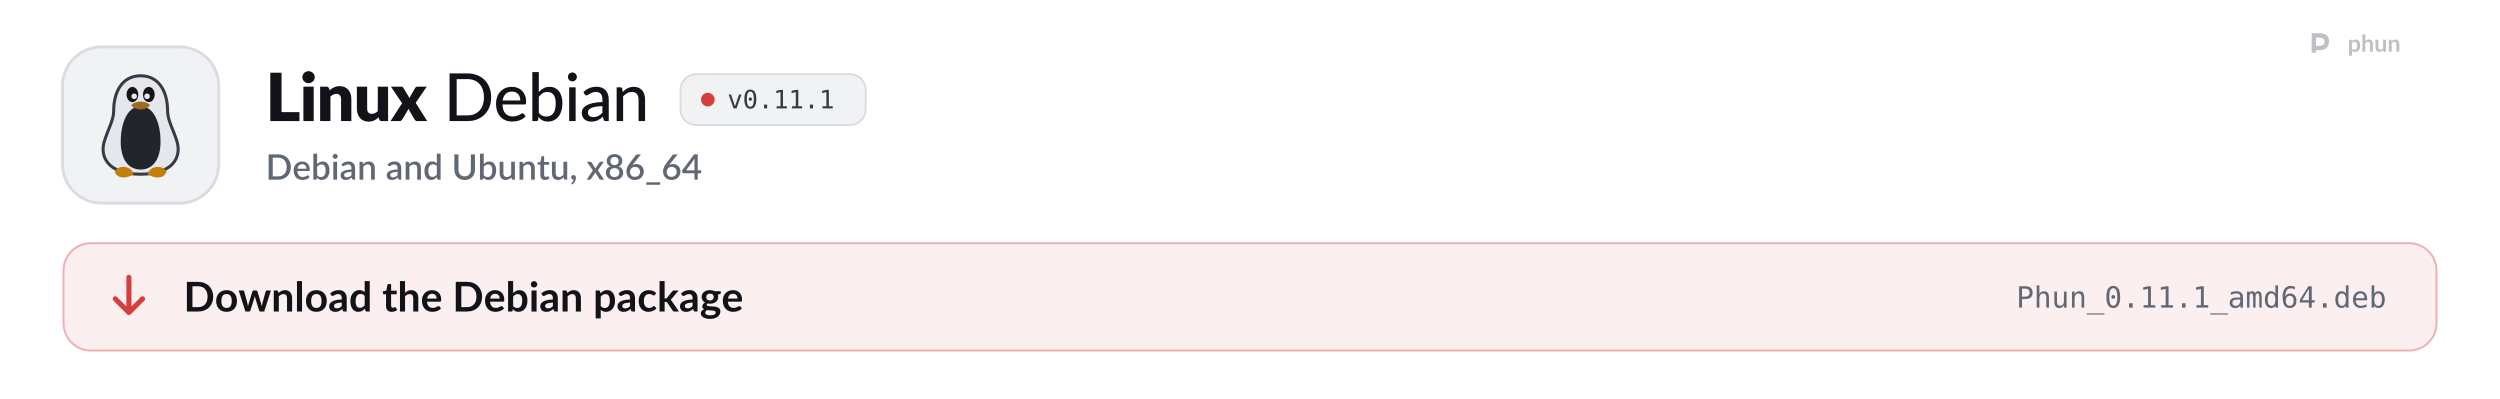
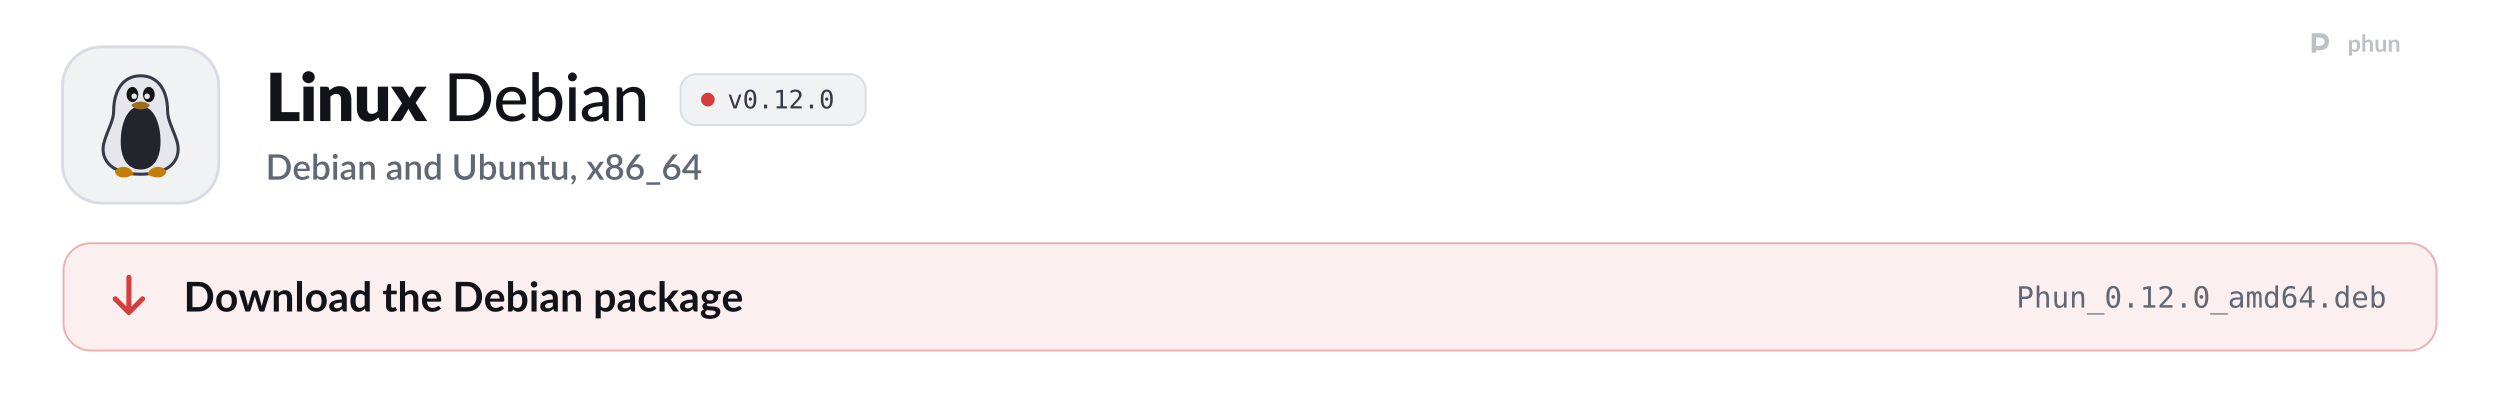
<svg xmlns="http://www.w3.org/2000/svg" width="1280" height="204" viewBox="0 0 1280 204" role="img" aria-labelledby="t d">
  <style>
  .pulse { animation: pulse 2.6s ease-in-out infinite; }
  .pulse.b { animation-delay: .5s; }
  .pulse.c { animation-delay: 1s; }
  @keyframes pulse { 0%, 100% { opacity: 1; } 50% { opacity: .35; } }
  .flow { stroke-dasharray: 4 6; animation: flow 1.6s linear infinite; }
  @keyframes flow { to { stroke-dashoffset: -20; } }
  .blink { animation: blink 1.1s steps(1) infinite; }
  @keyframes blink { 50% { opacity: 0; } }
  .rise { animation: rise .7s cubic-bezier(.2,.7,.2,1) both; }
  @keyframes rise { from { opacity: 0; transform: translateY(8px); } }
  .spin { transform-box: fill-box; transform-origin: center; animation: spin 6s linear infinite; }
  @keyframes spin { to { transform: rotate(360deg); } }
  .bob { animation: bob 3s ease-in-out infinite; }
  @keyframes bob { 50% { transform: translateY(-4px); } }

  .sway { transform-box: view-box; transform-origin: 52px 22px; animation: sway 3.2s ease-in-out infinite; }
  @keyframes sway { 0%, 100% { transform: rotate(-6deg); } 50% { transform: rotate(8deg); } }
  .pane { animation: pane 4s ease-in-out infinite; }
  @keyframes pane { 0%, 100% { opacity: .55; } 12%, 30% { opacity: 1; } 45% { opacity: .55; } }
  .waddle { transform-box: view-box; transform-origin: 50px 96px; animation: waddle 1.6s ease-in-out infinite; }
  @keyframes waddle { 0%, 100% { transform: rotate(-5deg); } 50% { transform: rotate(5deg); } }
  .lid { transform-box: fill-box; transform-origin: center; animation: lid 4.5s infinite; }
  @keyframes lid { 0%, 92%, 100% { transform: scaleY(1); } 95% { transform: scaleY(.1); } }
  .drop { animation: drop 1.8s ease-in-out infinite; }
  @keyframes drop { 0%, 100% { transform: translateY(-2px); } 50% { transform: translateY(3px); } }

  @media (prefers-reduced-motion: reduce) { * { animation: none !important; } }
</style>
  <defs>
    <path id="k21" d="M1019 -270L1019 0L141 0L141 -1457L479 -1457L479 -270L1019 -270Z" />
    <path id="k98" d="M422 -1037L422 0L112 0L112 -1037L422 -1037ZM454 -1321Q454 -1284 439 -1251.5Q424 -1219 398 -1194.5Q372 -1170 337.5 -1155.5Q303 -1141 264 -1141Q226 -1141 193 -1155.5Q160 -1170 134.5 -1194.5Q109 -1219 94.5 -1251.5Q80 -1284 80 -1321Q80 -1359 94.5 -1392Q109 -1425 134.5 -1450Q160 -1475 193 -1489Q226 -1503 264 -1503Q303 -1503 337.5 -1489Q372 -1475 398 -1450Q424 -1425 439 -1392Q454 -1359 454 -1321Z" />
    <path id="k109" d="M391 -925Q421 -953 453 -977Q485 -1001 521.5 -1017.5Q558 -1034 600.5 -1043.5Q643 -1053 693 -1053Q778 -1053 843.5 -1023.5Q909 -994 954 -941.5Q999 -889 1022 -816.5Q1045 -744 1045 -659L1045 0L735 0L735 -659Q735 -735 700 -777.5Q665 -820 597 -820Q546 -820 501.5 -798.5Q457 -777 415 -740L415 0L105 0L105 -1037L297 -1037Q355 -1037 373 -985L391 -925Z" />
    <path id="k134" d="M1035 -1037L1035 0L843 0Q785 0 767 -52L749 -112Q719 -83 687 -59.5Q655 -36 618.5 -19.5Q582 -3 539.5 6.5Q497 16 447 16Q362 16 296.5 -13.5Q231 -43 186 -96Q141 -149 118 -221Q95 -293 95 -379L95 -1037L405 -1037L405 -379Q405 -302 440 -260Q475 -218 543 -218Q594 -218 638.5 -239.5Q683 -261 725 -298L725 -1037L1035 -1037Z" />
    <path id="k138" d="M1097 0L799 0Q766 0 745.5 -16Q725 -32 713 -54L528 -372Q523 -355 516 -340Q509 -325 501 -312L349 -54Q335 -34 316 -17Q297 0 267 0L-9 0L339 -536L5 -1037L303 -1037Q336 -1037 351.5 -1028.5Q367 -1020 379 -1000L564 -693Q570 -711 579 -728.5Q588 -746 599 -764L731 -995Q745 -1017 760.5 -1027Q776 -1037 799 -1037L1083 -1037L749 -550L1097 0Z" />
    <path id="m9" d="M1430 -718Q1430 -557 1378.5 -425Q1327 -293 1233 -198.5Q1139 -104 1008 -52Q877 0 717 0L177 0L177 -1436L717 -1436Q877 -1436 1008 -1384Q1139 -1332 1233 -1237.5Q1327 -1143 1378.5 -1010.5Q1430 -878 1430 -718ZM1212 -718Q1212 -846 1177 -947.5Q1142 -1049 1077.5 -1119.5Q1013 -1190 921.5 -1227Q830 -1264 717 -1264L391 -1264L391 -172L717 -172Q830 -172 921.5 -209Q1013 -246 1077.5 -316.5Q1142 -387 1177 -488Q1212 -589 1212 -718Z" />
    <path id="m59" d="M810 -621Q810 -679 793.5 -728Q777 -777 745 -813Q713 -849 667 -869Q621 -889 561 -889Q438 -889 367.5 -818Q297 -747 278 -621L810 -621ZM971 -145Q935 -103 888 -72.5Q841 -42 788 -23Q735 -4 678.5 5Q622 14 567 14Q462 14 372.5 -21.5Q283 -57 217.5 -125.5Q152 -194 115.5 -295.5Q79 -397 79 -529Q79 -635 112 -726.5Q145 -818 206.5 -886Q268 -954 357 -993Q446 -1032 557 -1032Q650 -1032 728.5 -1001.5Q807 -971 864 -913Q921 -855 953.5 -770Q986 -685 986 -576Q986 -531 976 -515.5Q966 -500 939 -500L273 -500Q276 -409 299 -341.5Q322 -274 362.5 -229Q403 -184 459 -162Q515 -140 584 -140Q649 -140 696.5 -155Q744 -170 778.5 -187.5Q813 -205 836.5 -220Q860 -235 878 -235Q902 -235 915 -217L971 -145Z" />
    <path id="m48" d="M332 -250Q380 -187 436 -162Q492 -137 558 -137Q694 -137 767.5 -234Q841 -331 841 -527Q841 -708 776 -792.5Q711 -877 592 -877Q508 -877 446.5 -839Q385 -801 332 -731L332 -250ZM332 -876Q395 -946 475 -989Q555 -1032 657 -1032Q746 -1032 817.5 -997.5Q889 -963 939 -898.5Q989 -834 1016 -742Q1043 -650 1043 -534Q1043 -411 1012.5 -310Q982 -209 925.5 -137Q869 -65 788 -25.5Q707 14 606 14Q557 14 516 4.5Q475 -5 440.5 -23Q406 -41 377 -67Q348 -93 322 -126L313 -41Q305 0 263 0L137 0L137 -1476L332 -1476L332 -876Z" />
    <path id="m98" d="M341 -1016L341 0L146 0L146 -1016L341 -1016ZM378 -1330Q378 -1303 367 -1278.5Q356 -1254 337.5 -1235.5Q319 -1217 294 -1206.5Q269 -1196 242 -1196Q215 -1196 191 -1206.5Q167 -1217 148.5 -1235.5Q130 -1254 119.5 -1278.5Q109 -1303 109 -1330Q109 -1358 119.5 -1382.5Q130 -1407 148.5 -1425.5Q167 -1444 191 -1454.5Q215 -1465 242 -1465Q269 -1465 294 -1454.5Q319 -1444 337.5 -1425.5Q356 -1407 367 -1382.5Q378 -1358 378 -1330Z" />
    <path id="m45" d="M683 -451Q564 -447 481 -432.5Q398 -418 346 -394Q294 -370 271 -337.5Q248 -305 248 -265Q248 -227 260.5 -199.5Q273 -172 294.5 -154.5Q316 -137 345 -129Q374 -121 408 -121Q453 -121 490.5 -130Q528 -139 561 -155.5Q594 -172 624 -196Q654 -220 683 -251L683 -451ZM111 -874Q196 -955 295.5 -995Q395 -1035 514 -1035Q601 -1035 668 -1006.5Q735 -978 781 -927Q827 -876 850.5 -805Q874 -734 874 -648L874 0L787 0Q758 0 743 -9.5Q728 -19 719 -45L698 -134Q659 -98 621 -70.5Q583 -43 541.5 -23.5Q500 -4 453 6Q406 16 349 16Q289 16 236.5 -0.5Q184 -17 145 -51Q106 -85 83.5 -136Q61 -187 61 -255Q61 -315 93.5 -370.5Q126 -426 199.5 -470Q273 -514 391.5 -542Q510 -570 683 -574L683 -648Q683 -763 634 -820Q585 -877 490 -877Q426 -877 382.5 -861Q339 -845 307.5 -825.5Q276 -806 252.5 -790Q229 -774 204 -774Q184 -774 169.5 -785Q155 -796 146 -811L111 -874Z" />
    <path id="m109" d="M320 -875Q353 -910 389 -939Q425 -968 465.5 -988.5Q506 -1009 552.5 -1020.5Q599 -1032 652 -1032Q736 -1032 799.5 -1004Q863 -976 906 -925.5Q949 -875 971 -804Q993 -733 993 -647L993 0L797 0L797 -647Q797 -756 747 -816.5Q697 -877 594 -877Q519 -877 453.5 -841.5Q388 -806 332 -745L332 0L137 0L137 -1016L254 -1016Q295 -1016 305 -977L320 -875Z" />
    <path id="o89" d="M100 -1120L291 -1120L616 -180L942 -1120L1133 -1120L735 0L498 0L100 -1120Z" />
    <path id="o19" d="M483 -750Q483 -805 521.5 -845Q560 -885 614 -885Q670 -885 710 -845Q750 -805 750 -750Q750 -694 710.5 -655Q671 -616 614 -616Q558 -616 520.5 -654Q483 -692 483 -750ZM616 -1360Q475 -1360 405.5 -1208Q336 -1056 336 -745Q336 -435 405.5 -283Q475 -131 616 -131Q758 -131 827.5 -283Q897 -435 897 -745Q897 -1056 827.5 -1208Q758 -1360 616 -1360ZM616 -1520Q855 -1520 977.5 -1324Q1100 -1128 1100 -745Q1100 -363 977.5 -167Q855 29 616 29Q377 29 255 -167Q133 -363 133 -745Q133 -1128 255 -1324Q377 -1520 616 -1520Z" />
    <path id="o17" d="M489 -305L741 -305L741 0L489 0L489 -305Z" />
    <path id="o20" d="M270 -170L584 -170L584 -1311L246 -1235L246 -1419L582 -1493L784 -1493L784 -170L1094 -170L1094 0L270 0L270 -170Z" />
+     <path id="o21" d="M373 -170L1059 -170L1059 0L152 0L152 -170Q339 -367 479 -518Q619 -669 672 -731Q772 -853 807 -928.5Q842 -1004 842 -1083Q842 -1208 768.5 -1279Q695 -1350 567 -1350Q476 -1350 376 -1317Q276 -1284 164 -1217L164 -1421Q267 -1470 366.5 -1495Q466 -1520 563 -1520Q782 -1520 915.5 -1403.5Q1049 -1287 1049 -1098Q1049 -1002 1004.5 -906Q960 -810 860 -694Q804 -629 697.5 -514Q591 -399 373 -170Z" />
    <path id="s9" d="M1435 -720Q1435 -560 1383 -427.5Q1331 -295 1236.5 -200Q1142 -105 1009.5 -52.5Q877 0 715 0L171 0L171 -1440L715 -1440Q877 -1440 1009.5 -1387.5Q1142 -1335 1236.5 -1240Q1331 -1145 1383 -1012.5Q1435 -880 1435 -720ZM1196 -720Q1196 -844 1162.5 -943Q1129 -1042 1066.5 -1110Q1004 -1178 915 -1214.5Q826 -1251 715 -1251L406 -1251L406 -189L715 -189Q826 -189 915 -225Q1004 -261 1066.5 -329.5Q1129 -398 1162.5 -496.5Q1196 -595 1196 -720Z" />
    <path id="s59" d="M800 -625Q800 -679 784.5 -725.5Q769 -772 739 -806.5Q709 -841 664.5 -860.5Q620 -880 562 -880Q445 -880 378 -813Q311 -746 293 -625L800 -625ZM287 -493Q291 -406 314 -342.5Q337 -279 375.5 -237Q414 -195 467.5 -174.5Q521 -154 587 -154Q650 -154 696 -168.5Q742 -183 776 -200.5Q810 -218 834 -232.5Q858 -247 878 -247Q904 -247 918 -227L979 -148Q941 -103 893 -72Q845 -41 791 -21.5Q737 -2 680 6.5Q623 15 569 15Q463 15 372.5 -20.5Q282 -56 215.5 -125Q149 -194 111.5 -296Q74 -398 74 -531Q74 -637 107.5 -729Q141 -821 203.5 -889Q266 -957 355.5 -996.5Q445 -1036 558 -1036Q652 -1036 732 -1005.5Q812 -975 870 -916Q928 -857 960.5 -771.5Q993 -686 993 -577Q993 -527 982 -510Q971 -493 942 -493L287 -493Z" />
    <path id="s48" d="M346 -256Q391 -198 444.5 -174.5Q498 -151 561 -151Q688 -151 759 -243Q830 -335 830 -528Q830 -704 768.5 -785Q707 -866 593 -866Q514 -866 455.5 -830.5Q397 -795 346 -729L346 -256ZM346 -885Q409 -954 487 -995Q565 -1036 665 -1036Q754 -1036 825.5 -1001.5Q897 -967 947 -902Q997 -837 1024 -744.5Q1051 -652 1051 -536Q1051 -412 1020.5 -310.5Q990 -209 933 -136.5Q876 -64 795 -24.5Q714 15 614 15Q565 15 525 5.5Q485 -4 451 -22Q417 -40 388.5 -65Q360 -90 334 -122L325 -43Q320 -20 307 -10Q294 0 271 0L131 0L131 -1480L346 -1480L346 -885Z" />
    <path id="s98" d="M355 -1020L355 0L140 0L140 -1020L355 -1020ZM391 -1328Q391 -1299 379.5 -1273Q368 -1247 348 -1227.5Q328 -1208 301.5 -1196.5Q275 -1185 245 -1185Q216 -1185 190.5 -1196.5Q165 -1208 146 -1227.5Q127 -1247 115.5 -1273Q104 -1299 104 -1328Q104 -1358 115.5 -1384Q127 -1410 146 -1429.5Q165 -1449 190.5 -1460.5Q216 -1472 245 -1472Q275 -1472 301.5 -1460.5Q328 -1449 348 -1429.5Q368 -1410 379.5 -1384Q391 -1358 391 -1328Z" />
    <path id="s45" d="M676 -446Q561 -442 482 -427.5Q403 -413 354 -390.5Q305 -368 283.5 -337Q262 -306 262 -269Q262 -233 273.5 -207.5Q285 -182 305.5 -165.5Q326 -149 353.5 -141.5Q381 -134 414 -134Q498 -134 558.5 -165.5Q619 -197 676 -257L676 -446ZM106 -878Q279 -1039 518 -1039Q606 -1039 674.5 -1010.5Q743 -982 789.5 -930Q836 -878 860.5 -806.5Q885 -735 885 -648L885 0L789 0Q758 0 742 -9.5Q726 -19 715 -48L694 -131Q655 -96 617 -68.5Q579 -41 538.5 -22Q498 -3 451.5 6.5Q405 16 349 16Q287 16 233.5 -1Q180 -18 141 -52.5Q102 -87 79.5 -138Q57 -189 57 -258Q57 -317 88.5 -373Q120 -429 192.5 -473.5Q265 -518 383.5 -547Q502 -576 676 -580L676 -648Q676 -758 629 -812Q582 -866 491 -866Q429 -866 387 -850.5Q345 -835 314 -817Q283 -799 259 -783.5Q235 -768 208 -768Q186 -768 170.5 -779.5Q155 -791 145 -808L106 -878Z" />
    <path id="s109" d="M332 -885Q365 -919 400.5 -946.5Q436 -974 476 -994Q516 -1014 561 -1025Q606 -1036 659 -1036Q743 -1036 806.5 -1008Q870 -980 913.5 -929Q957 -878 979 -806.5Q1001 -735 1001 -649L1001 0L787 0L787 -649Q787 -752 739.5 -809Q692 -866 595 -866Q523 -866 461.5 -833Q400 -800 346 -743L346 0L131 0L131 -1020L261 -1020Q305 -1020 317 -979L332 -885Z" />
    <path id="s55" d="M782 -769Q737 -827 683 -850Q629 -873 566 -873Q440 -873 369 -780.5Q298 -688 298 -507Q298 -413 314 -346.5Q330 -280 360 -238Q390 -196 433 -177Q476 -158 530 -158Q612 -158 671.5 -193.5Q731 -229 782 -294L782 -769ZM997 -1480L997 0L867 0Q824 0 812 -41L793 -152Q729 -77 647.5 -31Q566 15 458 15Q372 15 302 -19.5Q232 -54 182 -120Q132 -186 104.5 -283.5Q77 -381 77 -507Q77 -621 107.5 -718Q138 -815 195 -886.5Q252 -958 333.5 -998.5Q415 -1039 516 -1039Q606 -1039 669 -1010.5Q732 -982 782 -931L782 -1480L997 -1480Z" />
    <path id="s38" d="M739 -189Q822 -189 887.5 -217Q953 -245 998.5 -295Q1044 -345 1068 -415.5Q1092 -486 1092 -572L1092 -1440L1325 -1440L1325 -572Q1325 -445 1284.5 -337Q1244 -229 1168 -150.5Q1092 -72 983.5 -27.5Q875 17 739 17Q603 17 494.5 -27.5Q386 -72 310 -150.5Q234 -229 193.5 -337Q153 -445 153 -572L153 -1440L387 -1440L387 -573Q387 -487 411 -416.5Q435 -346 480 -295.5Q525 -245 590.5 -217Q656 -189 739 -189Z" />
    <path id="s134" d="M991 -1020L991 0L861 0Q818 0 806 -41L790 -136Q758 -102 722.5 -74Q687 -46 647 -26Q607 -6 561.5 5Q516 16 464 16Q380 16 316 -12Q252 -40 208.5 -91Q165 -142 143 -213.5Q121 -285 121 -371L121 -1020L336 -1020L336 -371Q336 -268 383.5 -211Q431 -154 528 -154Q599 -154 660.5 -186.5Q722 -219 776 -276L776 -1020L991 -1020Z" />
    <path id="s124" d="M458 16Q331 16 262.5 -55.5Q194 -127 194 -257L194 -851L82 -851Q64 -851 51 -862.5Q38 -874 38 -897L38 -984L203 -1008L250 -1303Q255 -1320 267 -1330.5Q279 -1341 299 -1341L409 -1341L409 -1006L692 -1006L692 -851L409 -851L409 -272Q409 -217 436 -188Q463 -159 508 -159Q533 -159 551 -165.5Q569 -172 582 -179.5Q595 -187 604.5 -193.5Q614 -200 623 -200Q641 -200 652 -180L716 -75Q666 -31 598 -7.5Q530 16 458 16Z" />
    <path id="s311" d="M227 -1Q198 -1 174 -11.5Q150 -22 132.5 -40.5Q115 -59 105.5 -84Q96 -109 96 -139Q96 -165 105.5 -188Q115 -211 132.5 -228Q150 -245 174.5 -254.5Q199 -264 228 -264Q262 -264 288 -251.5Q314 -239 331.5 -217.5Q349 -196 357.5 -167.5Q366 -139 366 -107Q366 -61 352.5 -10Q339 41 312.5 91.5Q286 142 247.5 190Q209 238 160 278L123 244Q115 236 111.5 229Q108 222 108 211Q108 194 125 179Q135 168 151 150Q167 132 183 109Q199 86 212.5 58Q226 30 232 -1L227 -1Z" />
    <path id="s138" d="M1007 0L801 0Q776 0 761.5 -13Q747 -26 738 -42L503 -419Q494 -385 479 -360L266 -42Q255 -26 241.5 -13Q228 0 206 0L14 0L367 -526L28 -1020L234 -1020Q259 -1020 270.5 -1012.5Q282 -1005 291 -990L522 -630Q531 -663 550 -693L745 -986Q765 -1020 796 -1020L993 -1020L654 -535L1007 0Z" />
    <path id="s1142" d="M580 -154Q645 -154 696 -172.5Q747 -191 781.5 -224.5Q816 -258 834 -304Q852 -350 852 -404Q852 -470 831.5 -518Q811 -566 774.5 -597.5Q738 -629 688 -644.5Q638 -660 580 -660Q522 -660 472 -644.5Q422 -629 385.5 -597.5Q349 -566 328.5 -518Q308 -470 308 -404Q308 -350 326 -304Q344 -258 378.5 -224.5Q413 -191 464 -172.5Q515 -154 580 -154ZM580 -1291Q521 -1291 476.5 -1273Q432 -1255 403 -1225Q374 -1195 359.5 -1154.5Q345 -1114 345 -1069Q345 -1024 357.5 -981Q370 -938 397.5 -904.5Q425 -871 470 -851Q515 -831 580 -831Q645 -831 690 -851Q735 -871 762.5 -904.5Q790 -938 802.5 -981Q815 -1024 815 -1069Q815 -1114 800.5 -1154.5Q786 -1195 756.5 -1225Q727 -1255 683 -1273Q639 -1291 580 -1291ZM807 -751Q940 -710 1006.5 -621Q1073 -532 1073 -400Q1073 -305 1037 -228Q1001 -151 936 -97Q871 -43 780.5 -13.5Q690 16 580 16Q470 16 379.5 -13.5Q289 -43 224 -97Q159 -151 123 -228Q87 -305 87 -400Q87 -532 153.5 -621Q220 -710 353 -751Q245 -794 190.5 -876Q136 -958 136 -1073Q136 -1154 168 -1224Q200 -1294 258.5 -1345.5Q317 -1397 399 -1426.5Q481 -1456 580 -1456Q679 -1456 760.5 -1426.5Q842 -1397 900.5 -1345.5Q959 -1294 991.5 -1224Q1024 -1154 1024 -1073Q1024 -958 969.5 -876Q915 -794 807 -751Z" />
    <path id="s1141" d="M578 -162Q643 -162 697 -183.5Q751 -205 789.5 -243Q828 -281 849 -333Q870 -385 870 -446Q870 -512 849.5 -564.5Q829 -617 791.5 -653Q754 -689 701.5 -708.5Q649 -728 586 -728Q521 -728 468.5 -706Q416 -684 379 -646Q342 -608 322 -557Q302 -506 302 -449Q302 -385 320 -332Q338 -279 373 -241.5Q408 -204 459.5 -183Q511 -162 578 -162ZM499 -910Q483 -890 468.5 -872Q454 -854 440 -836Q486 -862 541 -877Q596 -892 659 -892Q743 -892 820 -864.5Q897 -837 955.5 -782.5Q1014 -728 1049 -647.5Q1084 -567 1084 -462Q1084 -362 1047.5 -275Q1011 -188 945 -123.5Q879 -59 786.5 -21.5Q694 16 582 16Q470 16 380 -20Q290 -56 226.5 -121.5Q163 -187 129 -279Q95 -371 95 -484Q95 -582 137 -689Q179 -796 267 -914L621 -1389Q637 -1410 667.5 -1425Q698 -1440 736 -1440L926 -1440L499 -910Z" />
    <path id="s333" d="M857 148L857 290L69 290L69 148L857 148Z" />
    <path id="s403" d="M721 -532L721 -1058Q721 -1121 730 -1196L246 -532L721 -532ZM1107 -532L1107 -408Q1107 -390 1095.5 -377Q1084 -364 1061 -364L908 -364L908 0L721 0L721 -364L98 -364Q75 -364 58.5 -377.5Q42 -391 37 -411L15 -521L706 -1441L908 -1441L908 -532L1107 -532Z" />
    <path id="b9" d="M1445 -723Q1445 -564 1392 -431Q1339 -298 1243 -202Q1147 -106 1012 -53Q877 0 712 0L161 0L161 -1446L712 -1446Q877 -1446 1012 -1392.5Q1147 -1339 1243 -1243.5Q1339 -1148 1392 -1015Q1445 -882 1445 -723ZM1169 -723Q1169 -842 1137.5 -936.5Q1106 -1031 1046.5 -1096.5Q987 -1162 902.5 -1197Q818 -1232 712 -1232L431 -1232L431 -214L712 -214Q818 -214 902.5 -249Q987 -284 1046.5 -349.5Q1106 -415 1137.5 -509.5Q1169 -604 1169 -723Z" />
    <path id="b111" d="M576 -1042Q690 -1042 783.5 -1005Q877 -968 943.5 -900Q1010 -832 1046 -734Q1082 -636 1082 -515Q1082 -393 1046 -295Q1010 -197 943.5 -128Q877 -59 783.5 -22Q690 15 576 15Q461 15 367 -22Q273 -59 206.5 -128Q140 -197 103.5 -295Q67 -393 67 -515Q67 -636 103.5 -734Q140 -832 206.5 -900Q273 -968 367 -1005Q461 -1042 576 -1042ZM576 -175Q704 -175 765.5 -261Q827 -347 827 -513Q827 -679 765.5 -766Q704 -853 576 -853Q446 -853 383.5 -765.5Q321 -678 321 -513Q321 -348 383.5 -261.5Q446 -175 576 -175Z" />
    <path id="b137" d="M1587 -1026L1261 0L1063 0Q1029 0 1016 -44L832 -637Q823 -667 815.5 -696.5Q808 -726 803 -756Q797 -726 789.5 -695.5Q782 -665 773 -635L586 -44Q574 0 533 0L343 0L18 -1026L215 -1026Q242 -1026 261 -1013Q280 -1000 286 -980L433 -432Q444 -387 452.5 -344Q461 -301 467 -258Q478 -301 490.5 -344Q503 -387 517 -432L687 -982Q693 -1002 710.5 -1015Q728 -1028 753 -1028L862 -1028Q888 -1028 906.5 -1015Q925 -1002 931 -982L1096 -432Q1109 -387 1120.5 -343.5Q1132 -300 1143 -257Q1156 -342 1180 -432L1331 -980Q1338 -1000 1356 -1013Q1374 -1026 1399 -1026L1587 -1026Z" />
    <path id="b109" d="M353 -900Q384 -931 418.5 -957.5Q453 -984 491.5 -1002.5Q530 -1021 574 -1031.5Q618 -1042 670 -1042Q754 -1042 819 -1013.5Q884 -985 927.5 -933.5Q971 -882 993.5 -810.5Q1016 -739 1016 -653L1016 0L769 0L769 -653Q769 -747 726 -798.5Q683 -850 595 -850Q531 -850 475 -821Q419 -792 369 -742L369 0L122 0L122 -1026L273 -1026Q321 -1026 336 -981L353 -900Z" />
    <path id="b1140" d="M372 -1486L372 0L125 0L125 -1486L372 -1486Z" />
    <path id="b45" d="M664 -438Q557 -433 484 -419.5Q411 -406 367 -385Q323 -364 304 -336Q285 -308 285 -275Q285 -210 323.5 -182Q362 -154 424 -154Q500 -154 555.5 -181.5Q611 -209 664 -265L664 -438ZM98 -883Q275 -1045 524 -1045Q614 -1045 685 -1015.5Q756 -986 805 -933.5Q854 -881 879.5 -808Q905 -735 905 -648L905 0L793 0Q758 0 739 -10.5Q720 -21 709 -53L687 -127Q648 -92 611 -65.5Q574 -39 534 -21Q494 -3 448.5 6.5Q403 16 348 16Q283 16 228 -1.5Q173 -19 133 -54Q93 -89 71 -141Q49 -193 49 -262Q49 -301 62 -339.5Q75 -378 104.5 -413Q134 -448 181 -479Q228 -510 296.5 -533Q365 -556 456 -570.5Q547 -585 664 -588L664 -648Q664 -751 620 -800.5Q576 -850 493 -850Q433 -850 393.5 -836Q354 -822 324 -804.5Q294 -787 269.5 -773Q245 -759 215 -759Q189 -759 171 -772.5Q153 -786 142 -804L98 -883Z" />
    <path id="b55" d="M766 -764Q724 -815 674.5 -836Q625 -857 568 -857Q512 -857 467 -836Q422 -815 390 -772.5Q358 -730 341 -664.5Q324 -599 324 -510Q324 -420 338.5 -357.5Q353 -295 380 -255.5Q407 -216 446 -198.5Q485 -181 533 -181Q610 -181 664 -213Q718 -245 766 -304L766 -764ZM1013 -1486L1013 0L862 0Q813 0 800 -45L779 -144Q717 -73 636.5 -29Q556 15 449 15Q365 15 295 -20Q225 -55 174.5 -121.5Q124 -188 96.5 -286Q69 -384 69 -510Q69 -624 100 -722Q131 -820 189 -892Q247 -964 328 -1004.5Q409 -1045 510 -1045Q596 -1045 657 -1018Q718 -991 766 -945L766 -1486L1013 -1486Z" />
    <path id="b124" d="M464 16Q330 16 258.5 -59.5Q187 -135 187 -268L187 -841L82 -841Q62 -841 48 -854Q34 -867 34 -893L34 -991L199 -1018L251 -1298Q256 -1318 270 -1329Q284 -1340 306 -1340L434 -1340L434 -1017L708 -1017L708 -841L434 -841L434 -285Q434 -237 457.5 -210Q481 -183 522 -183Q545 -183 560.5 -188.5Q576 -194 587.5 -200Q599 -206 608 -211.5Q617 -217 626 -217Q637 -217 644 -211.5Q651 -206 659 -195L733 -75Q679 -30 609 -7Q539 16 464 16Z" />
    <path id="b95" d="M369 -916Q429 -972 501 -1007Q573 -1042 670 -1042Q754 -1042 819 -1013.5Q884 -985 927.5 -933.5Q971 -882 993.5 -810.5Q1016 -739 1016 -653L1016 0L769 0L769 -653Q769 -747 726 -798.5Q683 -850 595 -850Q531 -850 475 -821Q419 -792 369 -742L369 0L122 0L122 -1486L369 -1486L369 -916Z" />
    <path id="b59" d="M783 -631Q783 -679 769.5 -721.5Q756 -764 729 -796Q702 -828 660.5 -846.5Q619 -865 564 -865Q457 -865 395.5 -804Q334 -743 317 -631L783 -631ZM312 -482Q318 -403 340 -345.5Q362 -288 398 -250.5Q434 -213 483.5 -194.5Q533 -176 593 -176Q653 -176 696.5 -190Q740 -204 772.5 -221Q805 -238 829.5 -252Q854 -266 877 -266Q908 -266 923 -243L994 -153Q953 -105 902 -72.5Q851 -40 795.5 -20.5Q740 -1 682.5 7Q625 15 571 15Q464 15 372 -20.5Q280 -56 212 -125.5Q144 -195 105 -297.5Q66 -400 66 -535Q66 -640 100 -732.5Q134 -825 197.5 -893.5Q261 -962 352.5 -1002Q444 -1042 559 -1042Q656 -1042 738 -1011Q820 -980 879 -920.5Q938 -861 971.5 -774.5Q1005 -688 1005 -577Q1005 -521 993 -501.5Q981 -482 947 -482L312 -482Z" />
    <path id="b48" d="M369 -266Q411 -215 460.5 -194Q510 -173 565 -173Q622 -173 667.5 -193.5Q713 -214 745 -257.5Q777 -301 794 -368.5Q811 -436 811 -530Q811 -699 755 -774.5Q699 -850 594 -850Q523 -850 470 -817.5Q417 -785 369 -726L369 -266ZM369 -900Q431 -965 506.5 -1003.5Q582 -1042 679 -1042Q768 -1042 839.5 -1007Q911 -972 961.5 -906.5Q1012 -841 1039 -748Q1066 -655 1066 -539Q1066 -414 1035 -312Q1004 -210 946.5 -137.5Q889 -65 808 -25Q727 15 628 15Q580 15 541 5.5Q502 -4 469 -21Q436 -38 408.5 -62.5Q381 -87 356 -117L345 -48Q339 -22 324.5 -11Q310 0 285 0L122 0L122 -1486L369 -1486L369 -900Z" />
    <path id="b98" d="M378 -1026L378 0L130 0L130 -1026L378 -1026ZM412 -1325Q412 -1293 399 -1265Q386 -1237 364.5 -1216Q343 -1195 314 -1182.5Q285 -1170 252 -1170Q220 -1170 191.5 -1182.5Q163 -1195 142 -1216Q121 -1237 108.5 -1265Q96 -1293 96 -1325Q96 -1358 108.5 -1387Q121 -1416 142 -1437Q163 -1458 191.5 -1470.5Q220 -1483 252 -1483Q285 -1483 314 -1470.5Q343 -1458 364.5 -1437Q386 -1416 399 -1387Q412 -1358 412 -1325Z" />
    <path id="b114" d="M369 -266Q411 -215 460.5 -194Q510 -173 568 -173Q624 -173 669 -194Q714 -215 745.5 -258Q777 -301 794 -366.5Q811 -432 811 -521Q811 -611 796.5 -673.5Q782 -736 755 -775Q728 -814 689.5 -832Q651 -850 602 -850Q525 -850 471 -817.5Q417 -785 369 -726L369 -266ZM356 -886Q419 -957 499 -1001Q579 -1045 687 -1045Q771 -1045 840.5 -1010Q910 -975 960.5 -908.5Q1011 -842 1038.5 -744.5Q1066 -647 1066 -521Q1066 -406 1035 -308Q1004 -210 946.5 -138Q889 -66 807.5 -25.5Q726 15 625 15Q539 15 478 -11.5Q417 -38 369 -85L369 335L122 335L122 -1026L273 -1026Q321 -1026 336 -981L356 -886Z" />
    <path id="b49" d="M857 -809Q846 -795 835.5 -787Q825 -779 805 -779Q786 -779 768 -790.5Q750 -802 725 -816.5Q700 -831 665.5 -842.5Q631 -854 580 -854Q515 -854 466 -830.5Q417 -807 384.5 -763Q352 -719 336 -656.5Q320 -594 320 -515Q320 -433 337.5 -369Q355 -305 388 -261.5Q421 -218 468 -195.5Q515 -173 574 -173Q633 -173 669.5 -187.5Q706 -202 731 -219.5Q756 -237 774.5 -251.5Q793 -266 816 -266Q846 -266 861 -243L932 -153Q891 -105 843 -72.5Q795 -40 743.5 -20.5Q692 -1 637.5 7Q583 15 529 15Q434 15 350 -20.5Q266 -56 203 -124Q140 -192 103.5 -290.5Q67 -389 67 -515Q67 -628 99.5 -724.5Q132 -821 195 -891.5Q258 -962 351 -1002Q444 -1042 565 -1042Q680 -1042 766.5 -1005Q853 -968 922 -899L857 -809Z" />
    <path id="b104" d="M369 -1486L369 -635L415 -635Q440 -635 454.5 -641.5Q469 -648 484 -668L739 -983Q755 -1004 774.5 -1015Q794 -1026 825 -1026L1051 -1026L732 -645Q698 -600 658 -576Q679 -561 695.5 -541Q712 -521 727 -498L1069 0L846 0Q817 0 796 -9.5Q775 -19 761 -44L499 -433Q485 -456 470 -463Q455 -470 425 -470L369 -470L369 0L122 0L122 -1486L369 -1486Z" />
    <path id="b93" d="M497 -538Q543 -538 577 -550.5Q611 -563 633.5 -585Q656 -607 667.5 -638Q679 -669 679 -706Q679 -782 633.5 -826.5Q588 -871 497 -871Q406 -871 360.5 -826.5Q315 -782 315 -706Q315 -670 326.5 -639Q338 -608 360.5 -585.5Q383 -563 417.5 -550.5Q452 -538 497 -538ZM776 46Q776 16 758 -3Q740 -22 709 -32.5Q678 -43 636.5 -48Q595 -53 548.5 -55.5Q502 -58 452.5 -60Q403 -62 356 -68Q315 -45 289.5 -14Q264 17 264 58Q264 85 277.5 108.5Q291 132 320.5 149Q350 166 397 175.5Q444 185 512 185Q581 185 631 174.5Q681 164 713.5 145.5Q746 127 761 101.5Q776 76 776 46ZM1022 -991L1022 -899Q1022 -855 969 -845L877 -828Q898 -775 898 -712Q898 -636 867.5 -574.5Q837 -513 783 -470Q729 -427 655.5 -403.5Q582 -380 497 -380Q467 -380 439 -383Q411 -386 384 -391Q336 -362 336 -326Q336 -295 364.5 -280.5Q393 -266 440 -260Q487 -254 547 -252.5Q607 -251 670 -246Q733 -241 793 -228.5Q853 -216 900 -189Q947 -162 975.5 -115.5Q1004 -69 1004 4Q1004 72 970.5 136Q937 200 873.5 250Q810 300 717.5 330.5Q625 361 507 361Q391 361 305 338.5Q219 316 162 278.5Q105 241 77 192Q49 143 49 90Q49 18 92.5 -30.5Q136 -79 212 -108Q171 -129 147 -164Q123 -199 123 -256Q123 -279 131.5 -303.5Q140 -328 156.5 -352Q173 -376 198 -397.5Q223 -419 257 -436Q179 -478 134.5 -548Q90 -618 90 -712Q90 -788 120.5 -849.5Q151 -911 205.5 -954.5Q260 -998 334.5 -1021Q409 -1044 497 -1044Q563 -1044 621 -1030.5Q679 -1017 727 -991L1022 -991Z" />
    <path id="o51" d="M399 -1327L399 -766L633 -766Q773 -766 851.5 -840Q930 -914 930 -1047Q930 -1180 852 -1253.5Q774 -1327 633 -1327L399 -1327ZM197 -1493L633 -1493Q883 -1493 1012 -1379.5Q1141 -1266 1141 -1047Q1141 -826 1012.5 -713Q884 -600 633 -600L399 -600L399 0L197 0L197 -1493Z" />
    <path id="o75" d="M1051 -694L1051 0L866 0L866 -694Q866 -845 813 -916Q760 -987 647 -987Q518 -987 448.5 -895.5Q379 -804 379 -633L379 0L195 0L195 -1556L379 -1556L379 -952Q428 -1048 512 -1097.5Q596 -1147 711 -1147Q882 -1147 966.5 -1034.5Q1051 -922 1051 -694Z" />
    <path id="o88" d="M195 -424L195 -1118L379 -1118L379 -424Q379 -273 432.5 -202Q486 -131 598 -131Q728 -131 797 -222.5Q866 -314 866 -485L866 -1118L1051 -1118L1051 0L866 0L866 -168Q817 -71 732.5 -21Q648 29 535 29Q363 29 279 -83.5Q195 -196 195 -424Z" />
    <path id="o81" d="M1051 -694L1051 0L866 0L866 -694Q866 -845 813 -916Q760 -987 647 -987Q518 -987 448.5 -895.5Q379 -804 379 -633L379 0L195 0L195 -1120L379 -1120L379 -952Q428 -1048 512 -1097.5Q596 -1147 711 -1147Q882 -1147 966.5 -1034.5Q1051 -922 1051 -694Z" />
    <path id="o66" d="M1233 403L1233 483L0 483L0 403L1233 403Z" />
    <path id="o68" d="M702 -563L641 -563Q480 -563 398.5 -506.5Q317 -450 317 -338Q317 -237 378 -181Q439 -125 547 -125Q699 -125 786 -230.5Q873 -336 874 -522L874 -563L702 -563ZM1059 -639L1059 0L874 0L874 -166Q815 -66 725.5 -18.5Q636 29 508 29Q337 29 235 -67.5Q133 -164 133 -326Q133 -513 258.5 -610Q384 -707 627 -707L874 -707L874 -736Q873 -870 806 -930.5Q739 -991 592 -991Q498 -991 402 -964Q306 -937 215 -885L215 -1069Q317 -1108 410.5 -1127.5Q504 -1147 592 -1147Q731 -1147 829.5 -1106Q928 -1065 989 -983Q1027 -933 1043 -859.5Q1059 -786 1059 -639Z" />
    <path id="o80" d="M676 -1006Q710 -1078 762.5 -1112.5Q815 -1147 889 -1147Q1024 -1147 1079.5 -1042.5Q1135 -938 1135 -649L1135 0L967 0L967 -641Q967 -878 940.5 -935.5Q914 -993 844 -993Q764 -993 734.5 -931.5Q705 -870 705 -641L705 0L537 0L537 -641Q537 -881 508.5 -937Q480 -993 406 -993Q333 -993 304.5 -931.5Q276 -870 276 -641L276 0L109 0L109 -1120L276 -1120L276 -1024Q309 -1084 358.5 -1115.5Q408 -1147 471 -1147Q547 -1147 597.5 -1112Q648 -1077 676 -1006Z" />
    <path id="o71" d="M858 -977L858 -1556L1042 -1556L1042 0L858 0L858 -141Q812 -58 735.5 -14.5Q659 29 559 29Q356 29 239.5 -128.5Q123 -286 123 -563Q123 -836 240 -991.5Q357 -1147 559 -1147Q660 -1147 737 -1103.5Q814 -1060 858 -977ZM317 -559Q317 -345 385 -236Q453 -127 586 -127Q719 -127 788.5 -237Q858 -347 858 -559Q858 -772 788.5 -881.5Q719 -991 586 -991Q453 -991 385 -882Q317 -773 317 -559Z" />
    <path id="o25" d="M991 -1460L991 -1274Q928 -1311 857 -1330.5Q786 -1350 709 -1350Q517 -1350 418 -1205.5Q319 -1061 319 -780Q367 -880 452 -933.5Q537 -987 647 -987Q863 -987 981.5 -854.5Q1100 -722 1100 -479Q1100 -237 978 -104Q856 29 635 29Q375 29 254 -157.5Q133 -344 133 -745Q133 -1123 278.5 -1321.5Q424 -1520 700 -1520Q774 -1520 848 -1504.5Q922 -1489 991 -1460ZM631 -829Q502 -829 428 -736Q354 -643 354 -479Q354 -315 428 -222Q502 -129 631 -129Q765 -129 833 -217.5Q901 -306 901 -479Q901 -653 833 -741Q765 -829 631 -829Z" />
    <path id="o23" d="M735 -1309L264 -520L735 -520L735 -1309ZM702 -1493L936 -1493L936 -520L1135 -520L1135 -356L936 -356L936 0L735 0L735 -356L102 -356L102 -547L702 -1493Z" />
    <path id="o72" d="M1112 -606L1112 -516L315 -516L315 -510Q315 -327 410.5 -227Q506 -127 680 -127Q768 -127 864 -155Q960 -183 1069 -240L1069 -57Q964 -14 866.5 7.5Q769 29 678 29Q417 29 270 -127.5Q123 -284 123 -559Q123 -827 267 -987Q411 -1147 651 -1147Q865 -1147 988.5 -1002Q1112 -857 1112 -606ZM928 -660Q924 -822 851.5 -906.5Q779 -991 643 -991Q510 -991 424 -903Q338 -815 322 -659L928 -660Z" />
    <path id="o69" d="M918 -559Q918 -773 850 -882Q782 -991 649 -991Q515 -991 446 -881.5Q377 -772 377 -559Q377 -347 446 -237Q515 -127 649 -127Q782 -127 850 -236Q918 -345 918 -559ZM377 -977Q421 -1059 498.5 -1103Q576 -1147 678 -1147Q880 -1147 996 -991.5Q1112 -836 1112 -563Q1112 -286 995.5 -128.5Q879 29 676 29Q576 29 499.5 -14.5Q423 -58 377 -141L377 0L193 0L193 -1556L377 -1556L377 -977Z" />
    <path id="b134" d="M1006 -1026L1006 0L855 0Q806 0 793 -45L776 -127Q713 -63 637 -23.5Q561 16 458 16Q374 16 309.5 -12.5Q245 -41 201 -93Q157 -145 134.5 -216.5Q112 -288 112 -374L112 -1026L359 -1026L359 -374Q359 -280 402.5 -228.5Q446 -177 533 -177Q597 -177 653 -205.5Q709 -234 759 -284L759 -1026L1006 -1026Z" />
    <clipPath id="card">
      <rect width="1280" height="204" rx="20" />
    </clipPath>
    <pattern id="dots" width="100" height="100" patternUnits="userSpaceOnUse">
      <circle cx="10" cy="10" r="1" fill="#141414" />
      <circle cx="30" cy="10" r="1" fill="#141414" />
      <circle cx="50" cy="10" r="1" fill="#141414" />
      <circle cx="70" cy="10" r="1" fill="#141414" />
      <circle cx="90" cy="10" r="1" fill="#141414" />
      <circle cx="10" cy="30" r="1" fill="#141414" />
      <circle cx="30" cy="30" r="1" fill="#141414" />
      <circle cx="50" cy="30" r="1" fill="#141414" />
      <circle cx="70" cy="30" r="1" fill="#141414" />
      <circle cx="90" cy="30" r="1" fill="#141414" />
      <circle cx="10" cy="50" r="1" fill="#141414" />
      <circle cx="30" cy="50" r="1" fill="#141414" />
      <circle cx="70" cy="50" r="1" fill="#141414" />
      <circle cx="90" cy="50" r="1" fill="#141414" />
      <circle cx="10" cy="70" r="1" fill="#141414" />
      <circle cx="30" cy="70" r="1" fill="#141414" />
      <circle cx="50" cy="70" r="1" fill="#141414" />
      <circle cx="70" cy="70" r="1" fill="#141414" />
      <circle cx="90" cy="70" r="1" fill="#141414" />
      <circle cx="10" cy="90" r="1" fill="#141414" />
      <circle cx="30" cy="90" r="1" fill="#141414" />
      <circle cx="50" cy="90" r="1" fill="#141414" />
      <circle cx="70" cy="90" r="1" fill="#141414" />
      <circle cx="90" cy="90" r="1" fill="#141414" />
      <path d="M78 48H144C204 48 220 80 220 116C220 156 198 188 140 188H114V208H78ZM114 84V152H138C170 152 184 136 184 116C184 96 168 84 138 84Z" transform="translate(46 46) scale(0.03125) translate(-21 0)" fill="#141414" fill-rule="evenodd" />
    </pattern>
    <linearGradient id="fade" x1="0" x2="1" y1="0" y2="0">
      <stop offset="0.4" stop-color="#fff" stop-opacity=".05" />
      <stop offset="1" stop-color="#fff" stop-opacity=".16" />
    </linearGradient>
    <mask id="dotmask">
      <rect width="1280" height="204" fill="url(#fade)" />
    </mask>
    <radialGradient id="glow">
      <stop offset="0" stop-color="#d63d3d" stop-opacity=".22" />
      <stop offset="1" stop-color="#d63d3d" stop-opacity="0" />
    </radialGradient>
  </defs>
  <g>
    <rect x="32" y="24" width="80" height="80" rx="20" fill="#f0f2f4" stroke="#d9dce2" stroke-width="1.5" />
    <g transform="translate(42 34) scale(.6)">
      <g class="waddle">
        <path d="M50 8C34 8 27 22 27 38C27 46 22 54 19 64C15 77 22 92 50 92C78 92 85 77 81 64C78 54 73 46 73 38C73 22 66 8 50 8Z" fill="#e5e7ec" stroke="#363a45" stroke-width="2.6" stroke-linecap="round" stroke-linejoin="round" />
        <path d="M50 34C38 34 33 50 33 64C33 80 40 88 50 88C60 88 67 80 67 64C67 50 62 34 50 34Z" fill="#22262c" />
        <g class="lid">
          <ellipse cx="43" cy="24" rx="5" ry="6.5" fill="#141414" />
          <ellipse cx="57" cy="24" rx="5" ry="6.5" fill="#141414" />
          <circle cx="44.5" cy="25.5" r="2.4" fill="#e5e7ec" />
          <circle cx="55.5" cy="25.5" r="2.4" fill="#e5e7ec" />
        </g>
        <path d="M42 33C46 29 54 29 58 33C55 38 45 38 42 33Z" fill="#9c6d1c" />
        <path d="M28 90C30 84 42 84 44 92C38 96 30 96 28 90ZM56 92C58 84 70 84 72 90C70 96 62 96 56 92Z" fill="#c47f08" />
      </g>
    </g>
    <g fill="#111318" transform="translate(136 62) scale(0.017)">
      <use href="#k21" x="0" />
      <use href="#k98" x="1026" />
      <use href="#k109" x="1537" />
      <use href="#k134" x="2653" />
      <use href="#k138" x="3770" />
    </g>
    <g fill="#111318" transform="translate(227.169 62) scale(0.017)">
      <use href="#m9" x="0" />
      <use href="#m59" x="1497" />
      <use href="#m48" x="2533" />
      <use href="#m98" x="3633" />
      <use href="#m45" x="4097" />
      <use href="#m109" x="5072" />
    </g>
    <rect x="348.422" y="38" width="94.787" height="26" rx="8" fill="#f0f2f4" stroke="#d9dce2" stroke-width="1" />
    <circle cx="362.422" cy="51" r="3.5" fill="#d63d3d" class="pulse" />
    <g fill="#363a45" transform="translate(372.422 55.5) scale(0.00635)">
      <use href="#o89" x="0" />
      <use href="#o19" x="1233" />
      <use href="#o17" x="2466" />
      <use href="#o20" x="3699" />
-       <use href="#o20" x="4932" />
+       <use href="#o21" x="4932" />
      <use href="#o17" x="6165" />
-       <use href="#o20" x="7398" />
+       <use href="#o19" x="7398" />
    </g>
    <g fill="#616875" transform="translate(136 92) scale(0.009)">
      <use href="#s9" x="0" />
      <use href="#s59" x="1521" />
      <use href="#s48" x="2583" />
      <use href="#s98" x="3711" />
      <use href="#s45" x="4206" />
      <use href="#s109" x="5211" />
      <use href="#s45" x="6831" />
      <use href="#s109" x="7836" />
      <use href="#s55" x="8958" />
      <use href="#s38" x="10584" />
      <use href="#s48" x="12063" />
      <use href="#s134" x="13191" />
      <use href="#s109" x="14313" />
      <use href="#s124" x="15435" />
      <use href="#s134" x="16166" />
      <use href="#s311" x="17288" />
      <use href="#s138" x="18247" />
      <use href="#s1142" x="19268" />
      <use href="#s1141" x="20428" />
      <use href="#s333" x="21588" />
      <use href="#s1141" x="22514" />
      <use href="#s403" x="23674" />
    </g>
    <rect x="32.5" y="124.5" width="1215" height="55" rx="14" fill="#d63d3d" fill-opacity=".08" stroke="#d63d3d" stroke-opacity=".38" />
    <g class="drop">
      <path d="M66 142.0v18m-7-7 7 7 7-7" fill="none" stroke="#d63d3d" stroke-width="2.6" stroke-linecap="round" stroke-linejoin="round" />
    </g>
    <g fill="#111318" transform="translate(94 159.5) scale(0.0105)">
      <use href="#b9" x="0" />
      <use href="#b111" x="1521" />
      <use href="#b137" x="2670" />
      <use href="#b109" x="4275" />
      <use href="#b1140" x="5403" />
      <use href="#b111" x="5900" />
      <use href="#b45" x="7049" />
      <use href="#b55" x="8064" />
      <use href="#b124" x="9685" />
      <use href="#b95" x="10429" />
      <use href="#b59" x="11557" />
      <use href="#b9" x="13111" />
      <use href="#b59" x="14632" />
      <use href="#b48" x="15700" />
      <use href="#b98" x="16835" />
      <use href="#b45" x="17343" />
      <use href="#b109" x="18358" />
      <use href="#b114" x="19972" />
      <use href="#b45" x="21108" />
      <use href="#b49" x="22123" />
      <use href="#b104" x="23087" />
      <use href="#b45" x="24156" />
      <use href="#b93" x="25171" />
      <use href="#b59" x="26227" />
    </g>
    <g fill="#616875" transform="translate(1032.35 157.5) scale(0.00732)">
      <use href="#o51" x="0" />
      <use href="#o75" x="1233" />
      <use href="#o88" x="2466" />
      <use href="#o81" x="3699" />
      <use href="#o66" x="4932" />
      <use href="#o19" x="6165" />
      <use href="#o17" x="7398" />
      <use href="#o20" x="8631" />
-       <use href="#o20" x="9864" />
+       <use href="#o21" x="9864" />
      <use href="#o17" x="11097" />
-       <use href="#o20" x="12330" />
+       <use href="#o19" x="12330" />
      <use href="#o66" x="13563" />
      <use href="#o68" x="14796" />
      <use href="#o80" x="16029" />
      <use href="#o71" x="17262" />
      <use href="#o25" x="18495" />
      <use href="#o23" x="19728" />
      <use href="#o17" x="20961" />
      <use href="#o71" x="22194" />
      <use href="#o72" x="23427" />
      <use href="#o69" x="24660" />
    </g>
    <g opacity=".42">
      <path d="M78 48H144C204 48 220 80 220 116C220 156 198 188 140 188H114V208H78ZM114 84V152H138C170 152 184 136 184 116C184 96 168 84 138 84Z" transform="translate(1180 14) scale(0.0625) translate(-21 0)" fill="#616875" fill-rule="evenodd" />
      <g fill="#616875" transform="translate(1202 26.5) scale(0.006)">
        <use href="#b114" x="0" />
        <use href="#b95" x="1136" />
        <use href="#b134" x="2264" />
        <use href="#b109" x="3392" />
      </g>
    </g>
  </g>
</svg>
